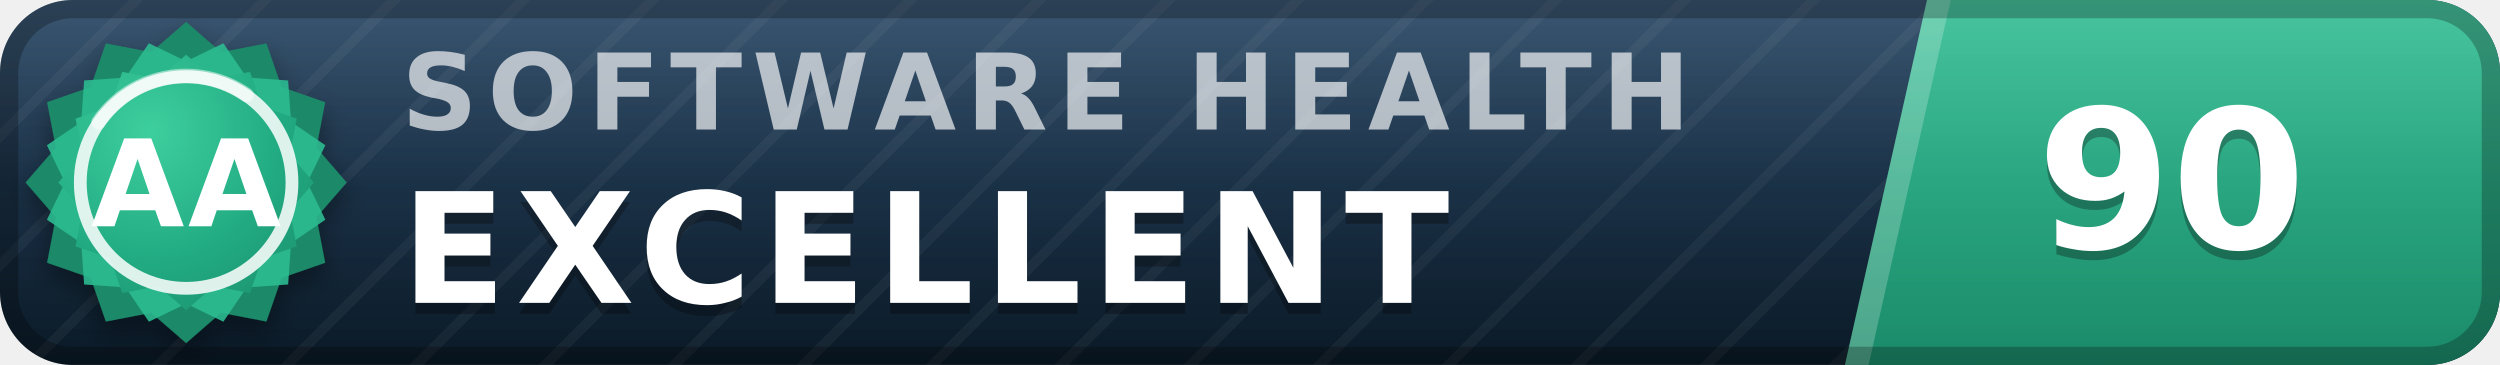
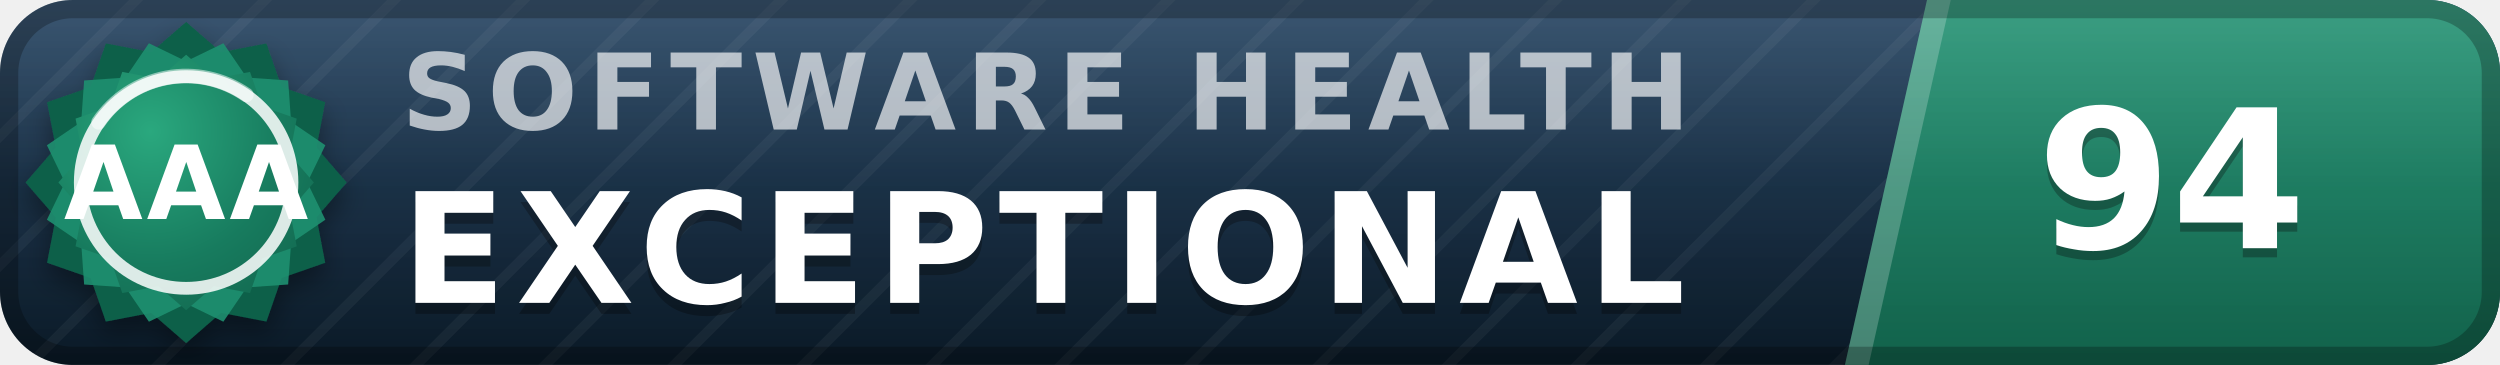
- <svg xmlns="http://www.w3.org/2000/svg" width="137" height="20" viewBox="0 0 137 20" role="img" aria-label="inspect.software software health index 90 of 100, excellent (grade AA)" font-family="Verdana,DejaVu Sans,Geneva,sans-serif">
+ <svg xmlns="http://www.w3.org/2000/svg" width="137" height="20" viewBox="0 0 137 20" role="img" aria-label="inspect.software software health index 94 of 100, exceptional (grade AAA)" font-family="Verdana,DejaVu Sans,Geneva,sans-serif">
  <defs>
    <linearGradient id="plate" x1="0" y1="0" x2="0" y2="1">
      <stop offset="0" stop-color="#1d3d5c" />
      <stop offset="1" stop-color="#0a1926" />
    </linearGradient>
    <linearGradient id="endplate" x1="0" y1="0" x2="0" y2="1">
-       <stop offset="0" stop-color="#2cbc90" />
-       <stop offset="1" stop-color="#1a8a68" />
+       <stop offset="0" stop-color="#1e9070" />
+       <stop offset="1" stop-color="#11614a" />
    </linearGradient>
    <linearGradient id="gloss" x1="0" y1="0" x2="0" y2="1">
      <stop offset="0" stop-color="#fff" stop-opacity=".13" />
      <stop offset=".5" stop-color="#fff" stop-opacity=".03" />
      <stop offset="1" stop-color="#fff" stop-opacity="0" />
    </linearGradient>
    <pattern id="guilloche" width="5" height="5" patternUnits="userSpaceOnUse" patternTransform="rotate(45)">
      <line x1="0" y1="0" x2="0" y2="5" stroke="#fff" stroke-opacity=".045" stroke-width="1.1" />
    </pattern>
    <clipPath id="rounded">
      <rect width="137" height="20" rx="4" />
    </clipPath>
    <radialGradient id="sealFace" cx=".36" cy=".3" r=".95">
-       <stop offset="0" stop-color="#3ecf9e" />
-       <stop offset=".55" stop-color="#21aa81" />
-       <stop offset="1" stop-color="#1a8a68" />
+       <stop offset="0" stop-color="#2aa87e" />
+       <stop offset=".55" stop-color="#177b5e" />
+       <stop offset="1" stop-color="#11614a" />
    </radialGradient>
    <filter id="sealShadow" x="-40%" y="-40%" width="180%" height="180%">
      <feDropShadow dx="0" dy="0.7" stdDeviation="0.7" flood-color="#000" flood-opacity="0.38" />
    </filter>
  </defs>
  <g clip-path="url(#rounded)">
    <rect width="137" height="20" fill="url(#plate)" />
    <rect width="137" height="20" fill="url(#guilloche)" />
    <polygon points="105.6,0 137,0 137,20 101.1,20" fill="url(#endplate)" />
    <polygon points="105.6,0 106.9,0 102.4,20 101.1,20" fill="#fff" fill-opacity=".22" />
    <text x="22.0" y="7.1" font-size="5.8" letter-spacing="0.55" fill="#fff" fill-opacity=".66" font-weight="bold" textLength="76.3" lengthAdjust="spacing">SOFTWARE HEALTH</text>
-     <text x="22.0" y="17.2" font-size="8.4" fill="#000" fill-opacity=".3" font-weight="bold" letter-spacing="0.55" textLength="65.1" lengthAdjust="spacing">EXCELLENT</text>
-     <text x="22.0" y="16.6" font-size="8.4" fill="#fff" font-weight="bold" letter-spacing="0.55" textLength="65.1" lengthAdjust="spacing">EXCELLENT</text>
-     <text x="119.0" y="14.1" font-size="10.6" fill="#000" fill-opacity=".3" font-weight="bold" text-anchor="middle">90</text>
-     <text x="119.0" y="13.6" font-size="10.6" fill="#fff" font-weight="bold" text-anchor="middle">90</text>
+     <text x="22.0" y="17.2" font-size="8.4" fill="#000" fill-opacity=".3" font-weight="bold" letter-spacing="0.55" textLength="76.0" lengthAdjust="spacing">EXCEPTIONAL</text>
+     <text x="22.0" y="16.6" font-size="8.4" fill="#fff" font-weight="bold" letter-spacing="0.55" textLength="76.0" lengthAdjust="spacing">EXCEPTIONAL</text>
+     <text x="119.0" y="14.1" font-size="10.6" fill="#000" fill-opacity=".3" font-weight="bold" text-anchor="middle">94</text>
+     <text x="119.0" y="13.6" font-size="10.6" fill="#fff" font-weight="bold" text-anchor="middle">94</text>
    <rect width="137" height="20" fill="url(#gloss)" />
  </g>
  <rect x=".5" y=".5" width="136" height="19" rx="3.5" fill="none" stroke="#000" stroke-opacity=".25" />
  <g filter="url(#sealShadow)">
-     <path d="M10.20 1.20 L12.11 2.86 L14.60 2.38 L15.43 4.77 L17.82 5.60 L17.34 8.09 L19.00 10.00 L17.34 11.91 L17.82 14.40 L15.43 15.23 L14.60 17.62 L12.11 17.14 L10.20 18.80 L8.29 17.14 L5.80 17.62 L4.97 15.23 L2.58 14.40 L3.06 11.91 L1.40 10.00 L3.06 8.09 L2.58 5.60 L4.97 4.77 L5.80 2.38 L8.29 2.86 L10.20 1.20 Z" fill="#1a8a68" />
+     <path d="M10.20 1.20 L12.11 2.86 L14.60 2.38 L15.43 4.77 L17.82 5.60 L17.34 8.09 L19.00 10.00 L17.34 11.91 L17.82 14.40 L15.43 15.23 L14.60 17.62 L12.11 17.14 L10.20 18.80 L8.29 17.14 L5.80 17.62 L4.97 15.23 L2.58 14.40 L3.06 11.91 L1.40 10.00 L3.06 8.09 L2.58 5.60 L4.97 4.77 L5.80 2.38 L8.29 2.86 L10.20 1.20 Z" fill="#11614a" />
  </g>
-   <path d="M12.24 2.37 L13.52 4.25 L15.79 4.41 L15.95 6.68 L17.83 7.96 L16.84 10.00 L17.83 12.04 L15.95 13.32 L15.79 15.59 L13.52 15.75 L12.24 17.63 L10.20 16.64 L8.16 17.63 L6.88 15.75 L4.61 15.59 L4.45 13.32 L2.57 12.04 L3.56 10.00 L2.57 7.96 L4.45 6.68 L4.61 4.41 L6.88 4.25 L8.16 2.37 L10.20 3.36 L12.24 2.37 Z" fill="#2cbc90" fill-opacity=".9" />
+   <path d="M12.24 2.37 L13.52 4.25 L15.79 4.41 L15.95 6.68 L17.83 7.96 L16.84 10.00 L17.83 12.04 L15.95 13.32 L15.79 15.59 L13.52 15.75 L12.24 17.63 L10.20 16.64 L8.16 17.63 L6.88 15.75 L4.61 15.59 L4.45 13.32 L2.57 12.04 L3.56 10.00 L2.57 7.96 L4.45 6.68 L4.61 4.41 L6.88 4.25 L8.16 2.37 L10.20 3.36 L12.24 2.37 Z" fill="#1e9070" fill-opacity=".9" />
  <path d="M10.20 3.00 L11.72 4.32 L13.70 3.94 L14.36 5.84 L16.26 6.50 L15.88 8.48 L17.20 10.00 L15.88 11.52 L16.26 13.50 L14.36 14.16 L13.70 16.06 L11.72 15.68 L10.20 17.00 L8.68 15.68 L6.70 16.06 L6.04 14.16 L4.14 13.50 L4.52 11.52 L3.20 10.00 L4.52 8.48 L4.14 6.50 L6.04 5.84 L6.70 3.94 L8.68 4.32 L10.20 3.00 Z" fill="url(#sealFace)" />
  <circle cx="10.2" cy="10.0" r="5.8" fill="none" stroke="#fff" stroke-opacity=".85" stroke-width=".7" />
  <path d="M5.4 6.7 A5.8 5.8 0 0 1 13.5 5.2" stroke="#fff" stroke-opacity=".5" stroke-width=".8" fill="none" stroke-linecap="round" />
-   <text x="10.2" y="12.4" font-size="6.6" fill="#fff" font-weight="bold" text-anchor="middle" letter-spacing=".2">AA</text>
+   <text x="10.2" y="12.0" font-size="5.6" fill="#fff" font-weight="bold" text-anchor="middle" letter-spacing=".2">AAA</text>
</svg>
